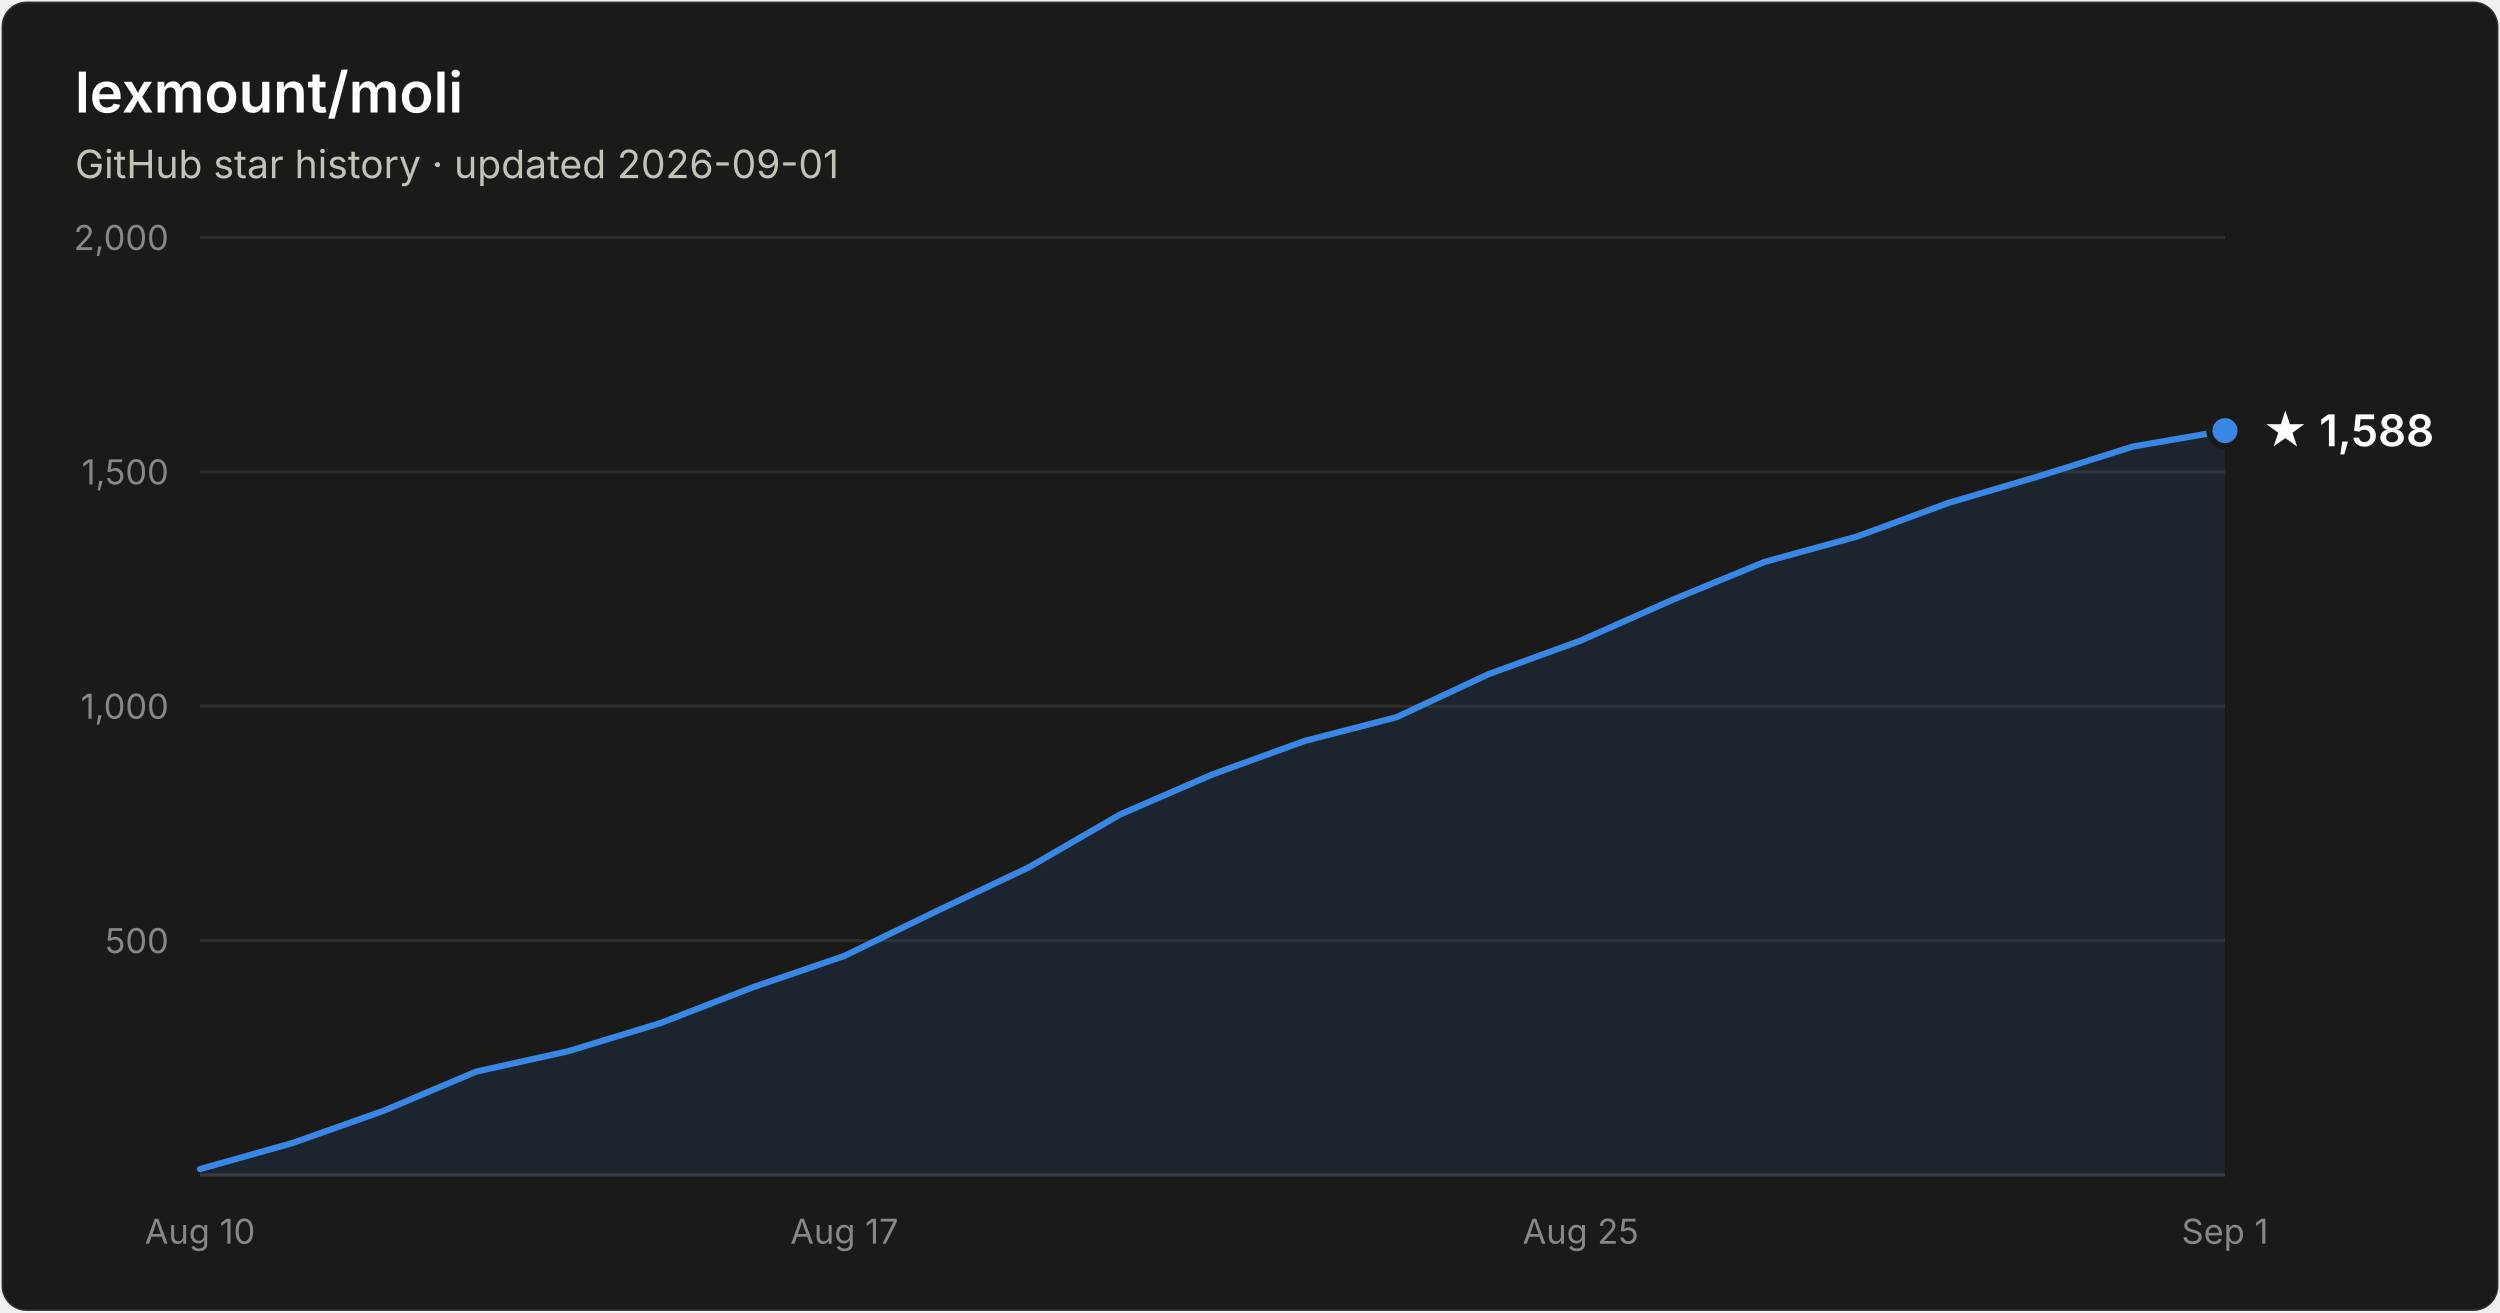
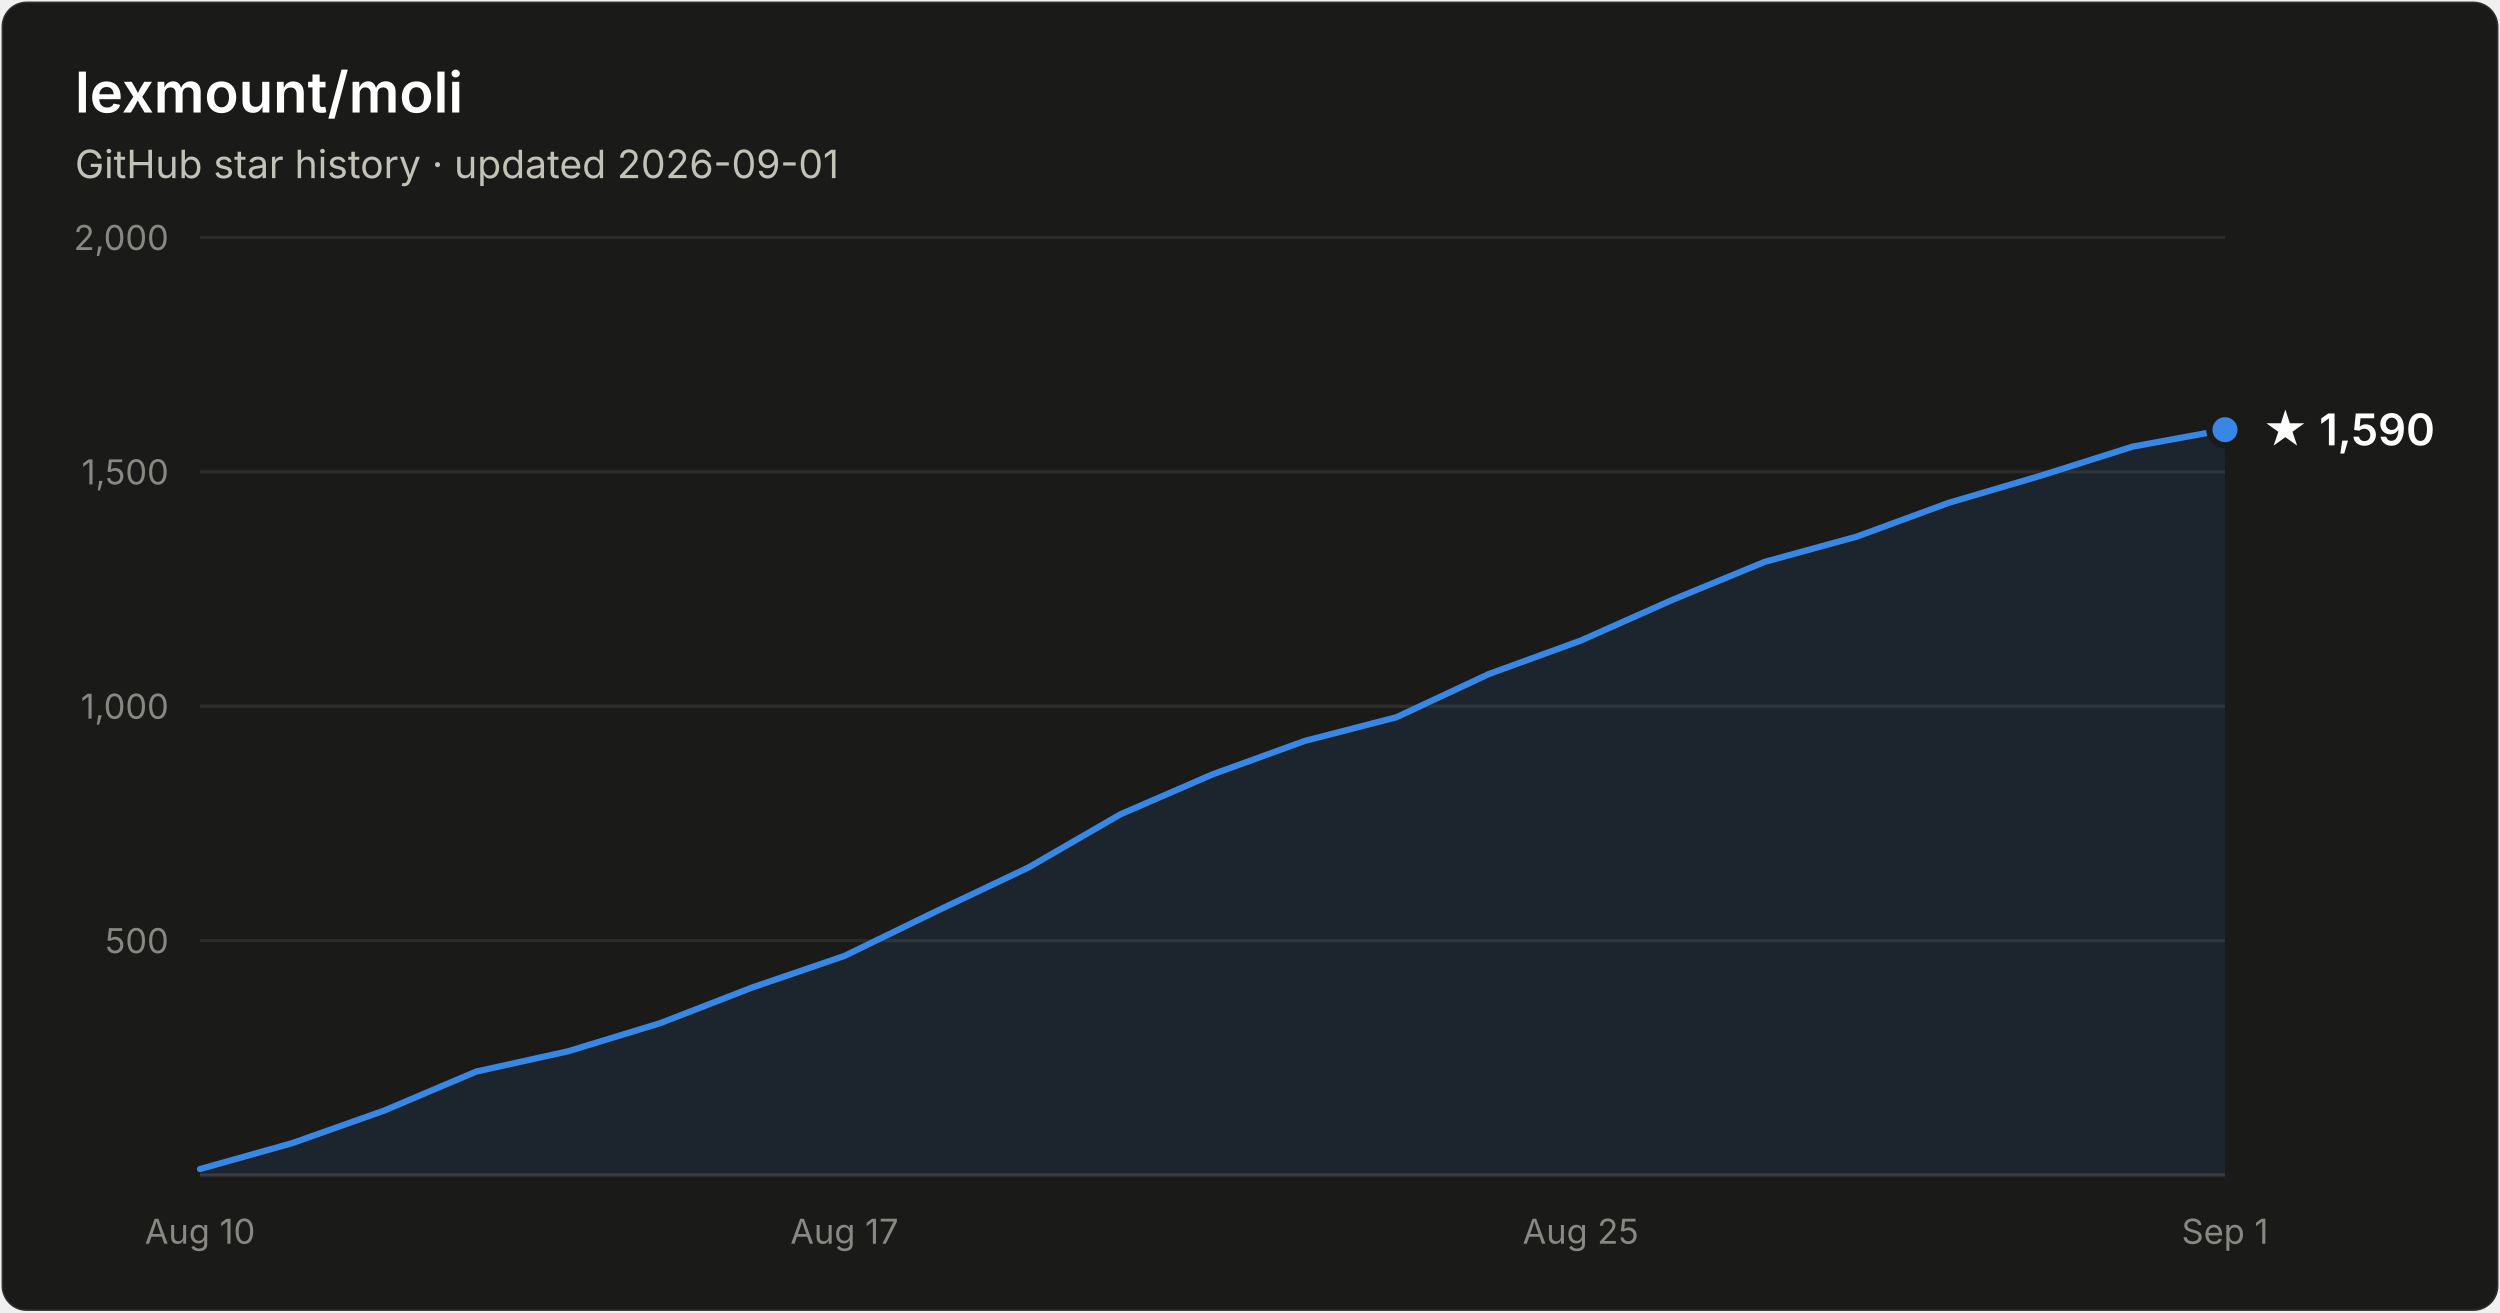
- <svg xmlns="http://www.w3.org/2000/svg" width="800" height="420" viewBox="0 0 800 420" font-family="system-ui, -apple-system, Segoe UI, sans-serif" role="img" aria-label="Star history of lexmount/moli: 1,588 stars as of 2026-09-01">
+ <svg xmlns="http://www.w3.org/2000/svg" width="800" height="420" viewBox="0 0 800 420" font-family="system-ui, -apple-system, Segoe UI, sans-serif" role="img" aria-label="Star history of lexmount/moli: 1,590 stars as of 2026-09-01">
  <rect x="0.5" y="0.5" width="799" height="419" rx="8" fill="#1a1a19" stroke="rgba(255,255,255,0.10)" />
  <text x="24" y="36" fill="#ffffff" font-size="18" font-weight="600">lexmount/moli</text>
  <text x="24" y="57" fill="#c3c2b7" font-size="12.5">GitHub star history · updated 2026-09-01</text>
  <line x1="64" y1="301.0" x2="712" y2="301.0" stroke="#2c2c2a" stroke-width="1" />
  <text x="54" y="305.0" text-anchor="end" fill="#898781" font-size="11" style="font-variant-numeric:tabular-nums">500</text>
  <line x1="64" y1="226.0" x2="712" y2="226.0" stroke="#2c2c2a" stroke-width="1" />
  <text x="54" y="230.0" text-anchor="end" fill="#898781" font-size="11" style="font-variant-numeric:tabular-nums">1,000</text>
  <line x1="64" y1="151.0" x2="712" y2="151.0" stroke="#2c2c2a" stroke-width="1" />
  <text x="54" y="155.0" text-anchor="end" fill="#898781" font-size="11" style="font-variant-numeric:tabular-nums">1,500</text>
  <line x1="64" y1="76.0" x2="712" y2="76.0" stroke="#2c2c2a" stroke-width="1" />
  <text x="54" y="80.0" text-anchor="end" fill="#898781" font-size="11" style="font-variant-numeric:tabular-nums">2,000</text>
  <line x1="64" y1="376" x2="712" y2="376" stroke="#383835" stroke-width="1" />
  <text x="64.0" y="398" text-anchor="middle" fill="#898781" font-size="11" style="font-variant-numeric:tabular-nums">Aug 10</text>
  <text x="270.2" y="398" text-anchor="middle" fill="#898781" font-size="11" style="font-variant-numeric:tabular-nums">Aug 17</text>
  <text x="505.8" y="398" text-anchor="middle" fill="#898781" font-size="11" style="font-variant-numeric:tabular-nums">Aug 25</text>
  <text x="712.0" y="398" text-anchor="middle" fill="#898781" font-size="11" style="font-variant-numeric:tabular-nums">Sep 1</text>
-   <path d="M64.0 374.1 L93.5 365.8 L122.9 355.4 L152.4 342.9 L181.8 336.4 L211.3 327.4 L240.7 316.0 L270.2 305.9 L299.6 291.6 L329.1 277.6 L358.5 260.6 L388.0 247.8 L417.5 237.1 L446.9 229.5 L476.4 215.7 L505.8 205.0 L535.3 191.9 L564.7 179.8 L594.2 171.7 L623.6 160.9 L653.1 152.2 L682.5 142.9 L712.0 137.8 L712.0 376 L64.0 376 Z" fill="#3987e5" fill-opacity="0.1" />
-   <path d="M64.0 374.1 L93.5 365.8 L122.9 355.4 L152.4 342.9 L181.8 336.4 L211.3 327.4 L240.7 316.0 L270.2 305.9 L299.6 291.6 L329.1 277.6 L358.5 260.6 L388.0 247.8 L417.5 237.1 L446.9 229.5 L476.4 215.7 L505.8 205.0 L535.3 191.9 L564.7 179.8 L594.2 171.7 L623.6 160.9 L653.1 152.2 L682.5 142.9 L712.0 137.8" fill="none" stroke="#3987e5" stroke-width="2" stroke-linejoin="round" stroke-linecap="round" />
-   <circle cx="712.0" cy="137.8" r="5" fill="#3987e5" stroke="#1a1a19" stroke-width="2" />
-   <text x="724.0" y="142.8" fill="#ffffff" font-size="14" font-weight="600">★ 1,588</text>
+   <path d="M64.0 374.1 L93.5 365.8 L122.9 355.4 L152.4 342.9 L181.8 336.4 L211.3 327.4 L240.7 316.0 L270.2 305.9 L299.6 291.6 L329.1 277.6 L358.5 260.6 L388.0 247.8 L417.5 237.1 L446.9 229.5 L476.4 215.7 L505.8 205.0 L535.3 191.9 L564.7 179.8 L594.2 171.7 L623.6 160.9 L653.1 152.2 L682.5 142.9 L712.0 137.5 L712.0 376 L64.0 376 Z" fill="#3987e5" fill-opacity="0.1" />
+   <path d="M64.0 374.1 L93.5 365.8 L122.9 355.4 L152.4 342.9 L181.8 336.4 L211.3 327.4 L240.7 316.0 L270.2 305.9 L299.6 291.6 L329.1 277.6 L358.5 260.6 L388.0 247.8 L417.5 237.1 L446.9 229.5 L476.4 215.7 L505.8 205.0 L535.3 191.9 L564.7 179.8 L594.2 171.7 L623.6 160.9 L653.1 152.2 L682.5 142.9 L712.0 137.5" fill="none" stroke="#3987e5" stroke-width="2" stroke-linejoin="round" stroke-linecap="round" />
+   <circle cx="712.0" cy="137.5" r="5" fill="#3987e5" stroke="#1a1a19" stroke-width="2" />
+   <text x="724.0" y="142.5" fill="#ffffff" font-size="14" font-weight="600">★ 1,590</text>
</svg>
